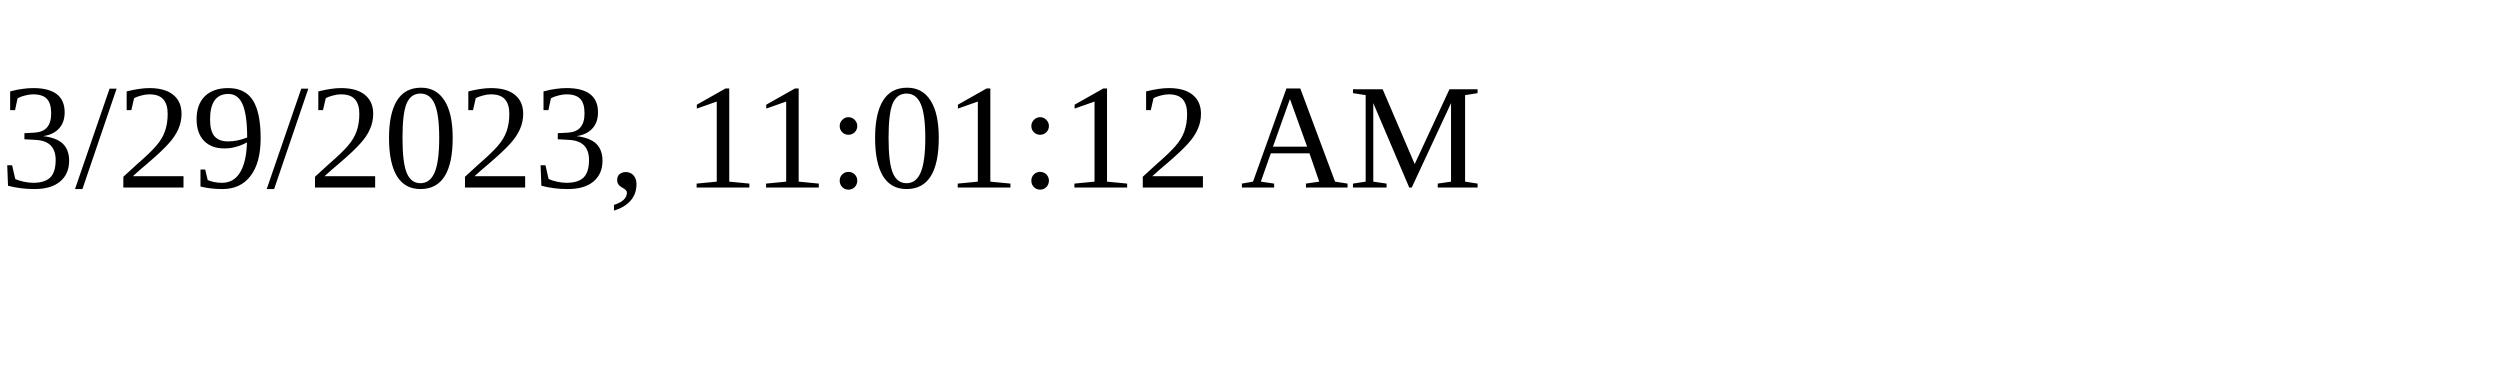
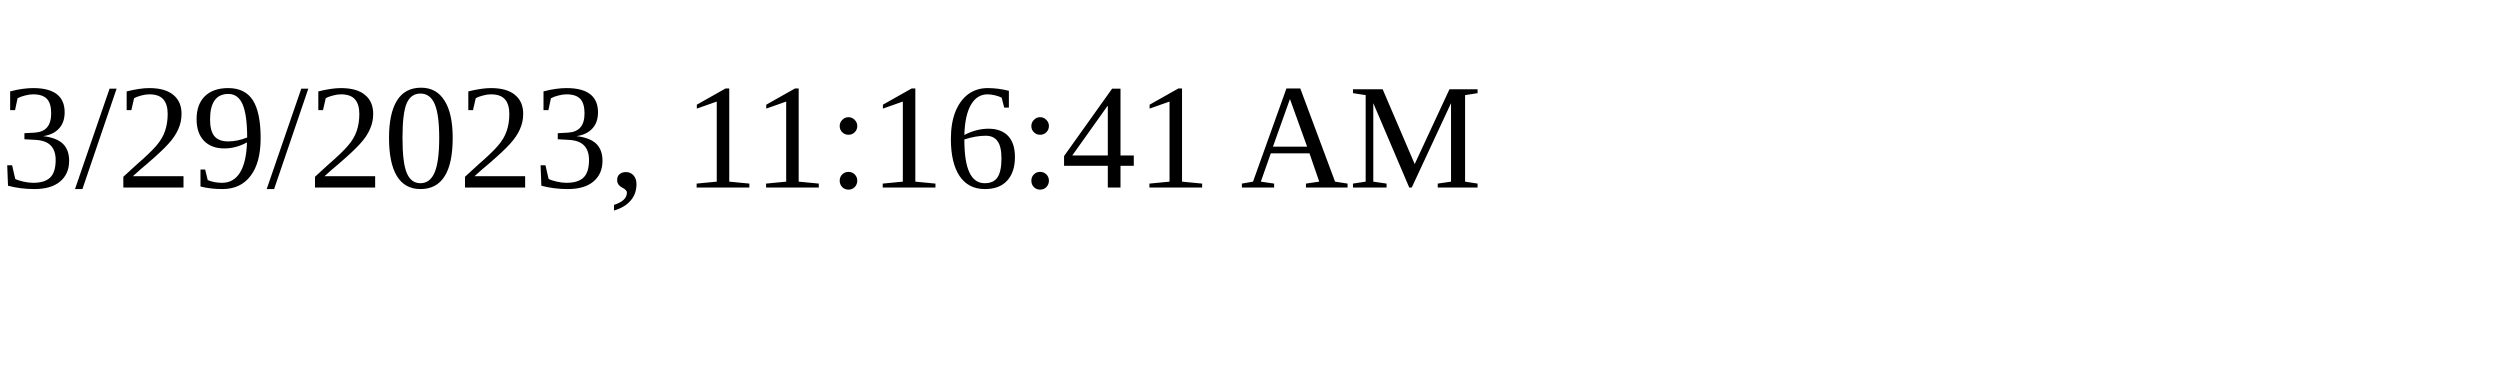
<svg xmlns="http://www.w3.org/2000/svg" height="30" width="200">
-   <text x="0" y="15">3/29/2023, 11:01:12 AM</text>
+   <text x="0" y="15">3/29/2023, 11:16:41 AM</text>
</svg>
